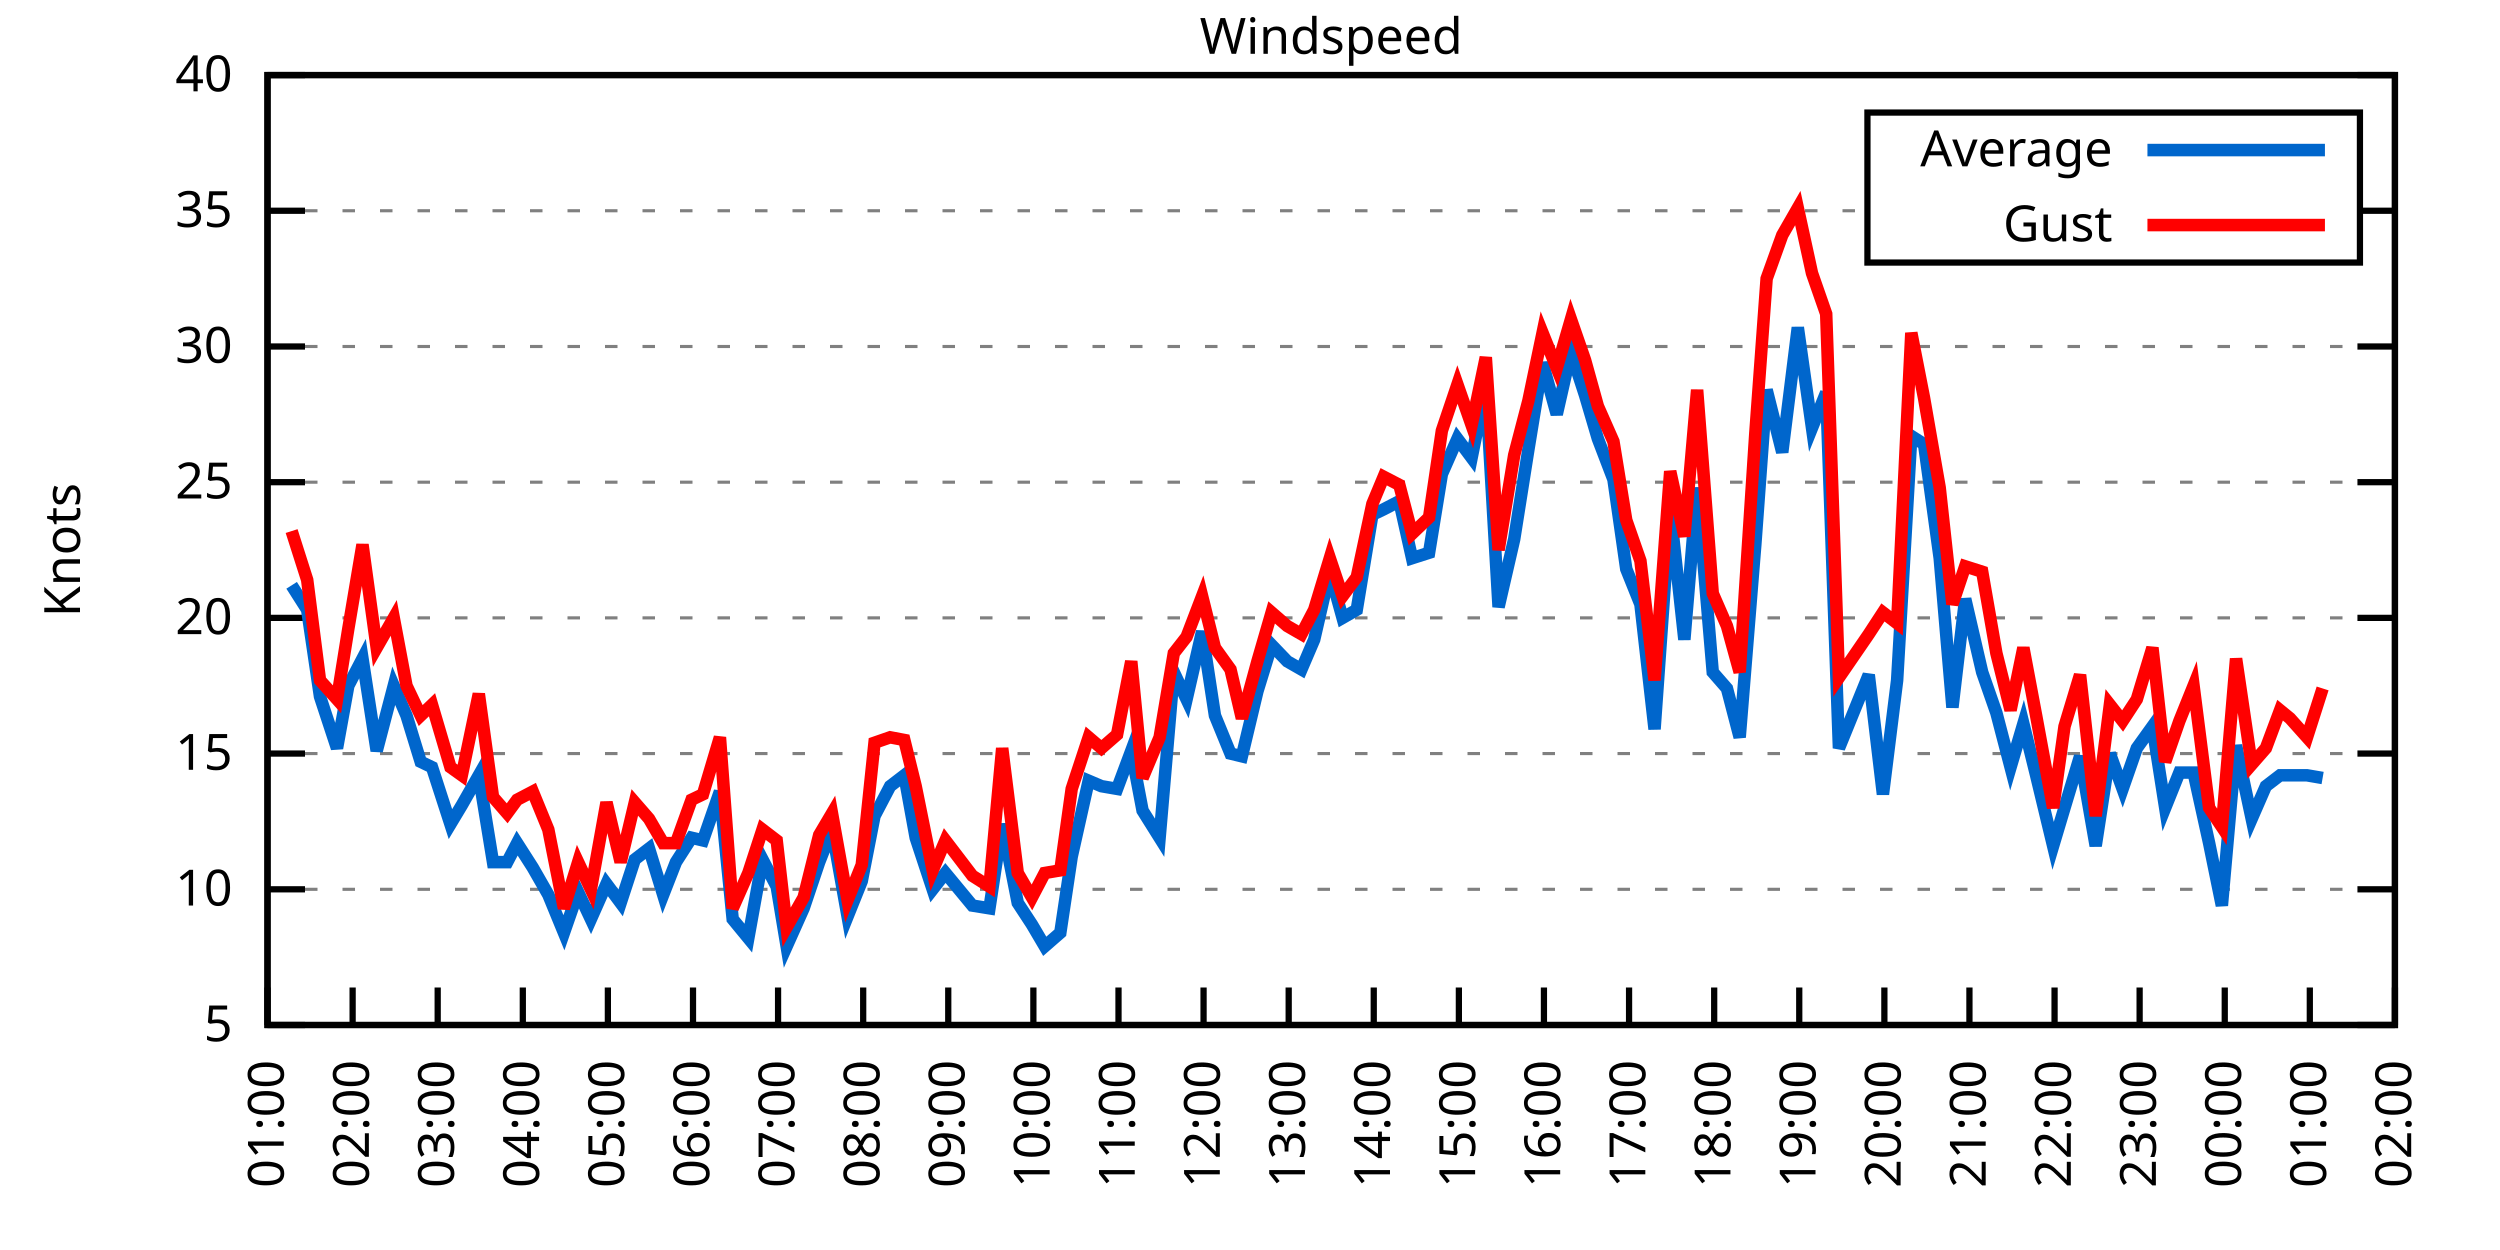
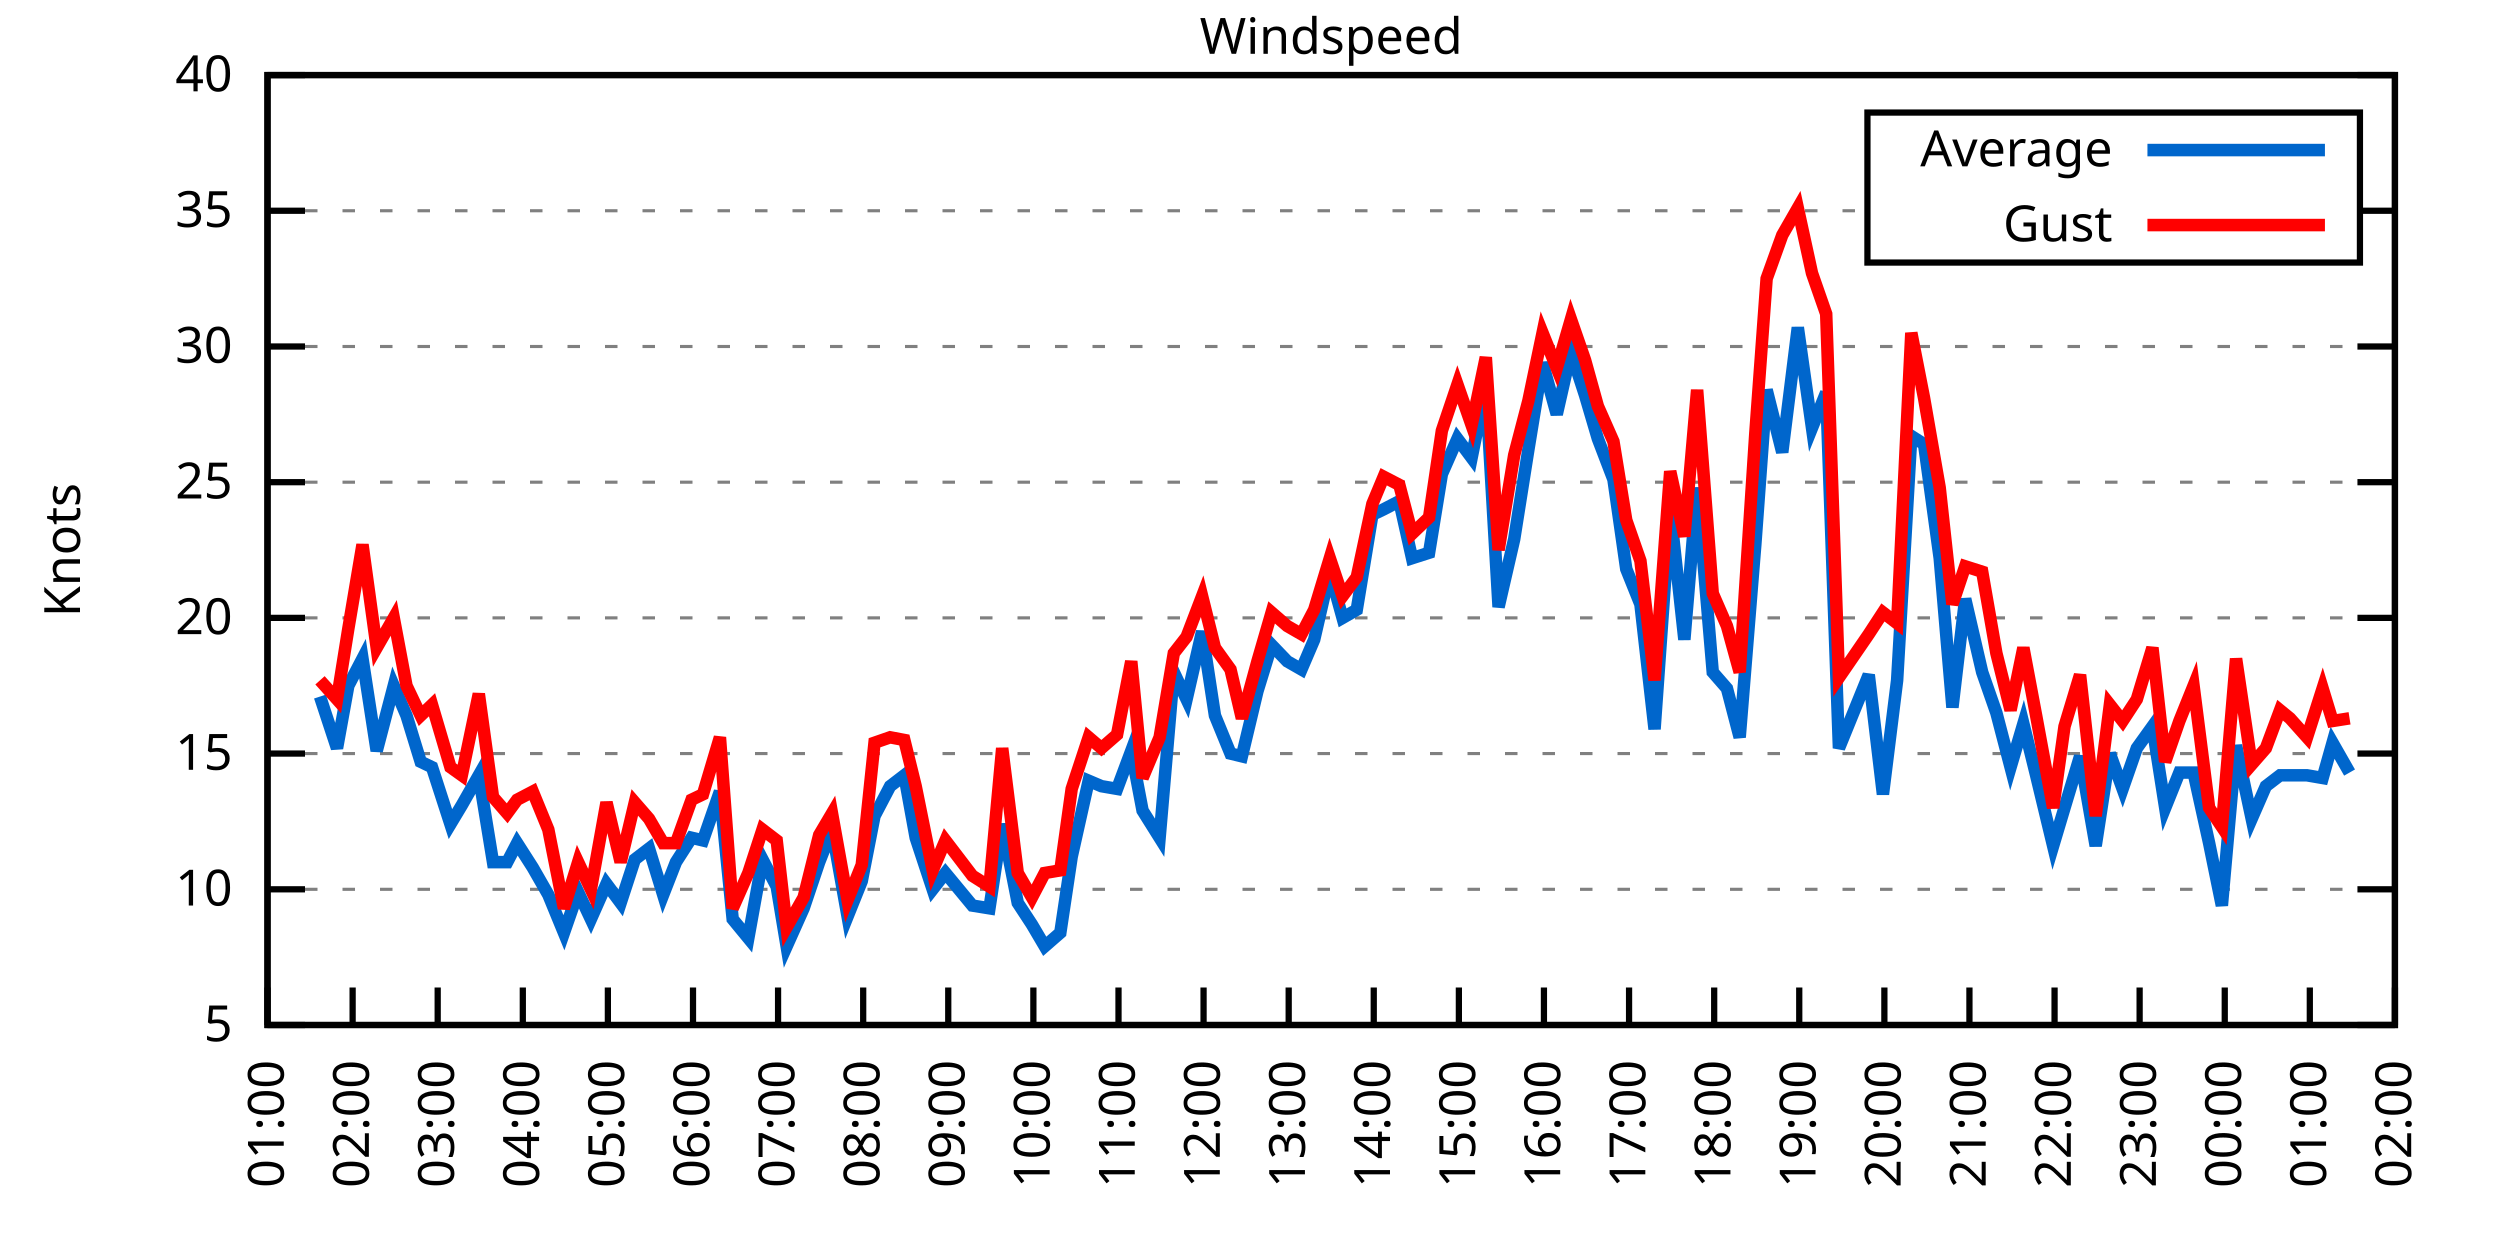
<svg xmlns="http://www.w3.org/2000/svg" xmlns:xlink="http://www.w3.org/1999/xlink" width="400" height="200" viewBox="0 0 400 200">
  <g id="gnuplot_canvas">
    <rect x="0" y="0" width="400" height="200" fill="none" />
    <defs>
      <circle id="gpDot" r="0.5" stroke-width="0.5" stroke="currentColor" />
      <path id="gpPt0" stroke-width="0.333" stroke="currentColor" d="M-1,0 h2 M0,-1 v2" />
      <path id="gpPt1" stroke-width="0.333" stroke="currentColor" d="M-1,-1 L1,1 M1,-1 L-1,1" />
      <path id="gpPt2" stroke-width="0.333" stroke="currentColor" d="M-1,0 L1,0 M0,-1 L0,1 M-1,-1 L1,1 M-1,1 L1,-1" />
      <rect id="gpPt3" stroke-width="0.333" stroke="currentColor" x="-1" y="-1" width="2" height="2" />
      <rect id="gpPt4" stroke-width="0.333" stroke="currentColor" fill="currentColor" x="-1" y="-1" width="2" height="2" />
      <circle id="gpPt5" stroke-width="0.333" stroke="currentColor" cx="0" cy="0" r="1" />
      <use xlink:href="#gpPt5" id="gpPt6" fill="currentColor" stroke="none" />
      <path id="gpPt7" stroke-width="0.333" stroke="currentColor" d="M0,-1.33 L-1.33,0.67 L1.33,0.67 z" />
      <use xlink:href="#gpPt7" id="gpPt8" fill="currentColor" stroke="none" />
      <use xlink:href="#gpPt7" id="gpPt9" stroke="currentColor" transform="rotate(180)" />
      <use xlink:href="#gpPt9" id="gpPt10" fill="currentColor" stroke="none" />
      <use xlink:href="#gpPt3" id="gpPt11" stroke="currentColor" transform="rotate(45)" />
      <use xlink:href="#gpPt11" id="gpPt12" fill="currentColor" stroke="none" />
      <path id="gpPt13" stroke-width="0.333" stroke="currentColor" d="M0,1.330 L1.265,0.411 L0.782,-1.067 L-0.782,-1.076 L-1.265,0.411 z" />
      <use xlink:href="#gpPt13" id="gpPt14" fill="currentColor" stroke="none" />
      <filter id="textbox" filterUnits="objectBoundingBox" x="0" y="0" height="1" width="1">
        <feFlood flood-color="white" flood-opacity="1" result="bgnd" />
        <feComposite in="SourceGraphic" in2="bgnd" operator="atop" />
      </filter>
      <filter id="greybox" filterUnits="objectBoundingBox" x="0" y="0" height="1" width="1">
        <feFlood flood-color="lightgrey" flood-opacity="1" result="grey" />
        <feComposite in="SourceGraphic" in2="grey" operator="atop" />
      </filter>
    </defs>
    <g fill="none" color="white" stroke="currentColor" stroke-width="1.00" stroke-linecap="butt" stroke-linejoin="miter">
</g>
    <g fill="none" color="black" stroke="currentColor" stroke-width="1.00" stroke-linecap="butt" stroke-linejoin="miter">
      <g stroke="none" shape-rendering="crispEdges">
        <polygon fill="rgb(255, 255, 255)" points="42.80,164.00 383.18,164.00 383.18,12.02 42.80,12.02 " />
      </g>
    </g>
    <g fill="none" color="black" stroke="currentColor" stroke-width="1.00" stroke-linecap="butt" stroke-linejoin="miter">
</g>
    <g fill="none" color="black" stroke="black" stroke-width="0.50" stroke-linecap="butt" stroke-linejoin="miter">
</g>
    <g fill="none" color="gray" stroke="currentColor" stroke-width="0.50" stroke-linecap="butt" stroke-linejoin="miter">
      <path stroke="gray" stroke-dasharray="2,4" class="gridline" d="M42.80,164.00 L383.19,164.00  " />
    </g>
    <g fill="none" color="gray" stroke="gray" stroke-width="1.00" stroke-linecap="butt" stroke-linejoin="miter">
</g>
    <g fill="none" color="black" stroke="currentColor" stroke-width="1.00" stroke-linecap="butt" stroke-linejoin="miter">
      <path stroke="black" d="M42.80,164.00 L48.80,164.00 M383.19,164.00 L377.19,164.00  " />
      <g transform="translate(37.20,166.60)" stroke="none" fill="black" font-family="Sans" font-size="8.00" text-anchor="end">
        <text>
          <tspan font-family="Sans"> 5</tspan>
        </text>
      </g>
    </g>
    <g fill="none" color="black" stroke="currentColor" stroke-width="1.00" stroke-linecap="butt" stroke-linejoin="miter">
</g>
    <g fill="none" color="black" stroke="black" stroke-width="0.50" stroke-linecap="butt" stroke-linejoin="miter">
</g>
    <g fill="none" color="gray" stroke="currentColor" stroke-width="0.50" stroke-linecap="butt" stroke-linejoin="miter">
      <path stroke="gray" stroke-dasharray="2,4" class="gridline" d="M42.80,142.29 L383.19,142.29  " />
    </g>
    <g fill="none" color="gray" stroke="gray" stroke-width="1.00" stroke-linecap="butt" stroke-linejoin="miter">
</g>
    <g fill="none" color="black" stroke="currentColor" stroke-width="1.00" stroke-linecap="butt" stroke-linejoin="miter">
      <path stroke="black" d="M42.80,142.29 L48.80,142.29 M383.19,142.29 L377.19,142.29  " />
      <g transform="translate(37.20,144.89)" stroke="none" fill="black" font-family="Sans" font-size="8.00" text-anchor="end">
        <text>
          <tspan font-family="Sans"> 10</tspan>
        </text>
      </g>
    </g>
    <g fill="none" color="black" stroke="currentColor" stroke-width="1.00" stroke-linecap="butt" stroke-linejoin="miter">
</g>
    <g fill="none" color="black" stroke="black" stroke-width="0.50" stroke-linecap="butt" stroke-linejoin="miter">
</g>
    <g fill="none" color="gray" stroke="currentColor" stroke-width="0.50" stroke-linecap="butt" stroke-linejoin="miter">
      <path stroke="gray" stroke-dasharray="2,4" class="gridline" d="M42.80,120.57 L383.19,120.57  " />
    </g>
    <g fill="none" color="gray" stroke="gray" stroke-width="1.00" stroke-linecap="butt" stroke-linejoin="miter">
</g>
    <g fill="none" color="black" stroke="currentColor" stroke-width="1.00" stroke-linecap="butt" stroke-linejoin="miter">
      <path stroke="black" d="M42.80,120.57 L48.80,120.57 M383.19,120.57 L377.19,120.57  " />
      <g transform="translate(37.20,123.17)" stroke="none" fill="black" font-family="Sans" font-size="8.00" text-anchor="end">
        <text>
          <tspan font-family="Sans"> 15</tspan>
        </text>
      </g>
    </g>
    <g fill="none" color="black" stroke="currentColor" stroke-width="1.00" stroke-linecap="butt" stroke-linejoin="miter">
</g>
    <g fill="none" color="black" stroke="black" stroke-width="0.50" stroke-linecap="butt" stroke-linejoin="miter">
</g>
    <g fill="none" color="gray" stroke="currentColor" stroke-width="0.50" stroke-linecap="butt" stroke-linejoin="miter">
      <path stroke="gray" stroke-dasharray="2,4" class="gridline" d="M42.80,98.86 L383.19,98.86  " />
    </g>
    <g fill="none" color="gray" stroke="gray" stroke-width="1.00" stroke-linecap="butt" stroke-linejoin="miter">
</g>
    <g fill="none" color="black" stroke="currentColor" stroke-width="1.00" stroke-linecap="butt" stroke-linejoin="miter">
      <path stroke="black" d="M42.80,98.86 L48.80,98.86 M383.19,98.86 L377.19,98.86  " />
      <g transform="translate(37.20,101.46)" stroke="none" fill="black" font-family="Sans" font-size="8.00" text-anchor="end">
        <text>
          <tspan font-family="Sans"> 20</tspan>
        </text>
      </g>
    </g>
    <g fill="none" color="black" stroke="currentColor" stroke-width="1.00" stroke-linecap="butt" stroke-linejoin="miter">
</g>
    <g fill="none" color="black" stroke="black" stroke-width="0.50" stroke-linecap="butt" stroke-linejoin="miter">
</g>
    <g fill="none" color="gray" stroke="currentColor" stroke-width="0.50" stroke-linecap="butt" stroke-linejoin="miter">
      <path stroke="gray" stroke-dasharray="2,4" class="gridline" d="M42.80,77.15 L383.19,77.15  " />
    </g>
    <g fill="none" color="gray" stroke="gray" stroke-width="1.00" stroke-linecap="butt" stroke-linejoin="miter">
</g>
    <g fill="none" color="black" stroke="currentColor" stroke-width="1.00" stroke-linecap="butt" stroke-linejoin="miter">
      <path stroke="black" d="M42.80,77.15 L48.80,77.15 M383.19,77.15 L377.19,77.15  " />
      <g transform="translate(37.20,79.75)" stroke="none" fill="black" font-family="Sans" font-size="8.00" text-anchor="end">
        <text>
          <tspan font-family="Sans"> 25</tspan>
        </text>
      </g>
    </g>
    <g fill="none" color="black" stroke="currentColor" stroke-width="1.00" stroke-linecap="butt" stroke-linejoin="miter">
</g>
    <g fill="none" color="black" stroke="black" stroke-width="0.50" stroke-linecap="butt" stroke-linejoin="miter">
</g>
    <g fill="none" color="gray" stroke="currentColor" stroke-width="0.50" stroke-linecap="butt" stroke-linejoin="miter">
      <path stroke="gray" stroke-dasharray="2,4" class="gridline" d="M42.80,55.44 L383.19,55.44  " />
    </g>
    <g fill="none" color="gray" stroke="gray" stroke-width="1.00" stroke-linecap="butt" stroke-linejoin="miter">
</g>
    <g fill="none" color="black" stroke="currentColor" stroke-width="1.00" stroke-linecap="butt" stroke-linejoin="miter">
      <path stroke="black" d="M42.80,55.44 L48.80,55.44 M383.19,55.44 L377.19,55.44  " />
      <g transform="translate(37.20,58.04)" stroke="none" fill="black" font-family="Sans" font-size="8.00" text-anchor="end">
        <text>
          <tspan font-family="Sans"> 30</tspan>
        </text>
      </g>
    </g>
    <g fill="none" color="black" stroke="currentColor" stroke-width="1.00" stroke-linecap="butt" stroke-linejoin="miter">
</g>
    <g fill="none" color="black" stroke="black" stroke-width="0.50" stroke-linecap="butt" stroke-linejoin="miter">
</g>
    <g fill="none" color="gray" stroke="currentColor" stroke-width="0.50" stroke-linecap="butt" stroke-linejoin="miter">
      <path stroke="gray" stroke-dasharray="2,4" class="gridline" d="M42.80,33.72 L298.79,33.72 M377.59,33.72 L383.19,33.72  " />
    </g>
    <g fill="none" color="gray" stroke="gray" stroke-width="1.00" stroke-linecap="butt" stroke-linejoin="miter">
</g>
    <g fill="none" color="black" stroke="currentColor" stroke-width="1.00" stroke-linecap="butt" stroke-linejoin="miter">
      <path stroke="black" d="M42.80,33.72 L48.80,33.72 M383.19,33.72 L377.19,33.72  " />
      <g transform="translate(37.20,36.32)" stroke="none" fill="black" font-family="Sans" font-size="8.00" text-anchor="end">
        <text>
          <tspan font-family="Sans"> 35</tspan>
        </text>
      </g>
    </g>
    <g fill="none" color="black" stroke="currentColor" stroke-width="1.00" stroke-linecap="butt" stroke-linejoin="miter">
</g>
    <g fill="none" color="black" stroke="black" stroke-width="0.50" stroke-linecap="butt" stroke-linejoin="miter">
</g>
    <g fill="none" color="gray" stroke="currentColor" stroke-width="0.50" stroke-linecap="butt" stroke-linejoin="miter">
      <path stroke="gray" stroke-dasharray="2,4" class="gridline" d="M42.80,12.01 L383.19,12.01  " />
    </g>
    <g fill="none" color="gray" stroke="gray" stroke-width="1.00" stroke-linecap="butt" stroke-linejoin="miter">
</g>
    <g fill="none" color="black" stroke="currentColor" stroke-width="1.00" stroke-linecap="butt" stroke-linejoin="miter">
      <path stroke="black" d="M42.80,12.01 L48.80,12.01 M383.19,12.01 L377.19,12.01  " />
      <g transform="translate(37.20,14.61)" stroke="none" fill="black" font-family="Sans" font-size="8.00" text-anchor="end">
        <text>
          <tspan font-family="Sans"> 40</tspan>
        </text>
      </g>
    </g>
    <g fill="none" color="black" stroke="currentColor" stroke-width="1.00" stroke-linecap="butt" stroke-linejoin="miter">
      <path stroke="black" d="M42.80,164.00 L42.80,158.00  " />
      <g transform="translate(45.40,169.60) rotate(270.00)" stroke="none" fill="black" font-family="Sans" font-size="8.00" text-anchor="end">
        <text>
          <tspan font-family="Sans">01:00</tspan>
        </text>
      </g>
    </g>
    <g fill="none" color="black" stroke="currentColor" stroke-width="1.00" stroke-linecap="butt" stroke-linejoin="miter">
      <path stroke="black" d="M56.42,164.00 L56.42,158.00  " />
      <g transform="translate(59.02,169.60) rotate(270.00)" stroke="none" fill="black" font-family="Sans" font-size="8.00" text-anchor="end">
        <text>
          <tspan font-family="Sans">02:00</tspan>
        </text>
      </g>
    </g>
    <g fill="none" color="black" stroke="currentColor" stroke-width="1.00" stroke-linecap="butt" stroke-linejoin="miter">
      <path stroke="black" d="M70.03,164.00 L70.03,158.00  " />
      <g transform="translate(72.63,169.60) rotate(270.00)" stroke="none" fill="black" font-family="Sans" font-size="8.00" text-anchor="end">
        <text>
          <tspan font-family="Sans">03:00</tspan>
        </text>
      </g>
    </g>
    <g fill="none" color="black" stroke="currentColor" stroke-width="1.00" stroke-linecap="butt" stroke-linejoin="miter">
      <path stroke="black" d="M83.65,164.00 L83.65,158.00  " />
      <g transform="translate(86.25,169.60) rotate(270.00)" stroke="none" fill="black" font-family="Sans" font-size="8.00" text-anchor="end">
        <text>
          <tspan font-family="Sans">04:00</tspan>
        </text>
      </g>
    </g>
    <g fill="none" color="black" stroke="currentColor" stroke-width="1.00" stroke-linecap="butt" stroke-linejoin="miter">
      <path stroke="black" d="M97.26,164.00 L97.26,158.00  " />
      <g transform="translate(99.86,169.60) rotate(270.00)" stroke="none" fill="black" font-family="Sans" font-size="8.00" text-anchor="end">
        <text>
          <tspan font-family="Sans">05:00</tspan>
        </text>
      </g>
    </g>
    <g fill="none" color="black" stroke="currentColor" stroke-width="1.00" stroke-linecap="butt" stroke-linejoin="miter">
      <path stroke="black" d="M110.88,164.00 L110.88,158.00  " />
      <g transform="translate(113.48,169.60) rotate(270.00)" stroke="none" fill="black" font-family="Sans" font-size="8.00" text-anchor="end">
        <text>
          <tspan font-family="Sans">06:00</tspan>
        </text>
      </g>
    </g>
    <g fill="none" color="black" stroke="currentColor" stroke-width="1.00" stroke-linecap="butt" stroke-linejoin="miter">
      <path stroke="black" d="M124.49,164.00 L124.49,158.00  " />
      <g transform="translate(127.09,169.60) rotate(270.00)" stroke="none" fill="black" font-family="Sans" font-size="8.00" text-anchor="end">
        <text>
          <tspan font-family="Sans">07:00</tspan>
        </text>
      </g>
    </g>
    <g fill="none" color="black" stroke="currentColor" stroke-width="1.00" stroke-linecap="butt" stroke-linejoin="miter">
      <path stroke="black" d="M138.11,164.00 L138.11,158.00  " />
      <g transform="translate(140.71,169.60) rotate(270.00)" stroke="none" fill="black" font-family="Sans" font-size="8.00" text-anchor="end">
        <text>
          <tspan font-family="Sans">08:00</tspan>
        </text>
      </g>
    </g>
    <g fill="none" color="black" stroke="currentColor" stroke-width="1.00" stroke-linecap="butt" stroke-linejoin="miter">
      <path stroke="black" d="M151.72,164.00 L151.72,158.00  " />
      <g transform="translate(154.32,169.60) rotate(270.00)" stroke="none" fill="black" font-family="Sans" font-size="8.00" text-anchor="end">
        <text>
          <tspan font-family="Sans">09:00</tspan>
        </text>
      </g>
    </g>
    <g fill="none" color="black" stroke="currentColor" stroke-width="1.00" stroke-linecap="butt" stroke-linejoin="miter">
      <path stroke="black" d="M165.34,164.00 L165.34,158.00  " />
      <g transform="translate(167.94,169.60) rotate(270.00)" stroke="none" fill="black" font-family="Sans" font-size="8.00" text-anchor="end">
        <text>
          <tspan font-family="Sans">10:00</tspan>
        </text>
      </g>
    </g>
    <g fill="none" color="black" stroke="currentColor" stroke-width="1.00" stroke-linecap="butt" stroke-linejoin="miter">
      <path stroke="black" d="M178.96,164.00 L178.96,158.00  " />
      <g transform="translate(181.56,169.60) rotate(270.00)" stroke="none" fill="black" font-family="Sans" font-size="8.00" text-anchor="end">
        <text>
          <tspan font-family="Sans">11:00</tspan>
        </text>
      </g>
    </g>
    <g fill="none" color="black" stroke="currentColor" stroke-width="1.00" stroke-linecap="butt" stroke-linejoin="miter">
      <path stroke="black" d="M192.57,164.00 L192.57,158.00  " />
      <g transform="translate(195.17,169.60) rotate(270.00)" stroke="none" fill="black" font-family="Sans" font-size="8.00" text-anchor="end">
        <text>
          <tspan font-family="Sans">12:00</tspan>
        </text>
      </g>
    </g>
    <g fill="none" color="black" stroke="currentColor" stroke-width="1.00" stroke-linecap="butt" stroke-linejoin="miter">
      <path stroke="black" d="M206.19,164.00 L206.19,158.00  " />
      <g transform="translate(208.79,169.60) rotate(270.00)" stroke="none" fill="black" font-family="Sans" font-size="8.00" text-anchor="end">
        <text>
          <tspan font-family="Sans">13:00</tspan>
        </text>
      </g>
    </g>
    <g fill="none" color="black" stroke="currentColor" stroke-width="1.00" stroke-linecap="butt" stroke-linejoin="miter">
      <path stroke="black" d="M219.80,164.00 L219.80,158.00  " />
      <g transform="translate(222.40,169.60) rotate(270.00)" stroke="none" fill="black" font-family="Sans" font-size="8.00" text-anchor="end">
        <text>
          <tspan font-family="Sans">14:00</tspan>
        </text>
      </g>
    </g>
    <g fill="none" color="black" stroke="currentColor" stroke-width="1.00" stroke-linecap="butt" stroke-linejoin="miter">
      <path stroke="black" d="M233.42,164.00 L233.42,158.00  " />
      <g transform="translate(236.02,169.60) rotate(270.00)" stroke="none" fill="black" font-family="Sans" font-size="8.00" text-anchor="end">
        <text>
          <tspan font-family="Sans">15:00</tspan>
        </text>
      </g>
    </g>
    <g fill="none" color="black" stroke="currentColor" stroke-width="1.00" stroke-linecap="butt" stroke-linejoin="miter">
      <path stroke="black" d="M247.03,164.00 L247.03,158.00  " />
      <g transform="translate(249.63,169.60) rotate(270.00)" stroke="none" fill="black" font-family="Sans" font-size="8.00" text-anchor="end">
        <text>
          <tspan font-family="Sans">16:00</tspan>
        </text>
      </g>
    </g>
    <g fill="none" color="black" stroke="currentColor" stroke-width="1.00" stroke-linecap="butt" stroke-linejoin="miter">
      <path stroke="black" d="M260.65,164.00 L260.65,158.00  " />
      <g transform="translate(263.25,169.60) rotate(270.00)" stroke="none" fill="black" font-family="Sans" font-size="8.00" text-anchor="end">
        <text>
          <tspan font-family="Sans">17:00</tspan>
        </text>
      </g>
    </g>
    <g fill="none" color="black" stroke="currentColor" stroke-width="1.00" stroke-linecap="butt" stroke-linejoin="miter">
      <path stroke="black" d="M274.27,164.00 L274.27,158.00  " />
      <g transform="translate(276.87,169.60) rotate(270.00)" stroke="none" fill="black" font-family="Sans" font-size="8.00" text-anchor="end">
        <text>
          <tspan font-family="Sans">18:00</tspan>
        </text>
      </g>
    </g>
    <g fill="none" color="black" stroke="currentColor" stroke-width="1.00" stroke-linecap="butt" stroke-linejoin="miter">
      <path stroke="black" d="M287.88,164.00 L287.88,158.00  " />
      <g transform="translate(290.48,169.60) rotate(270.00)" stroke="none" fill="black" font-family="Sans" font-size="8.00" text-anchor="end">
        <text>
          <tspan font-family="Sans">19:00</tspan>
        </text>
      </g>
    </g>
    <g fill="none" color="black" stroke="currentColor" stroke-width="1.00" stroke-linecap="butt" stroke-linejoin="miter">
      <path stroke="black" d="M301.50,164.00 L301.50,158.00  " />
      <g transform="translate(304.10,169.60) rotate(270.00)" stroke="none" fill="black" font-family="Sans" font-size="8.00" text-anchor="end">
        <text>
          <tspan font-family="Sans">20:00</tspan>
        </text>
      </g>
    </g>
    <g fill="none" color="black" stroke="currentColor" stroke-width="1.00" stroke-linecap="butt" stroke-linejoin="miter">
      <path stroke="black" d="M315.11,164.00 L315.11,158.00  " />
      <g transform="translate(317.71,169.60) rotate(270.00)" stroke="none" fill="black" font-family="Sans" font-size="8.00" text-anchor="end">
        <text>
          <tspan font-family="Sans">21:00</tspan>
        </text>
      </g>
    </g>
    <g fill="none" color="black" stroke="currentColor" stroke-width="1.00" stroke-linecap="butt" stroke-linejoin="miter">
      <path stroke="black" d="M328.73,164.00 L328.73,158.00  " />
      <g transform="translate(331.33,169.60) rotate(270.00)" stroke="none" fill="black" font-family="Sans" font-size="8.00" text-anchor="end">
        <text>
          <tspan font-family="Sans">22:00</tspan>
        </text>
      </g>
    </g>
    <g fill="none" color="black" stroke="currentColor" stroke-width="1.00" stroke-linecap="butt" stroke-linejoin="miter">
      <path stroke="black" d="M342.34,164.00 L342.34,158.00  " />
      <g transform="translate(344.94,169.60) rotate(270.00)" stroke="none" fill="black" font-family="Sans" font-size="8.00" text-anchor="end">
        <text>
          <tspan font-family="Sans">23:00</tspan>
        </text>
      </g>
    </g>
    <g fill="none" color="black" stroke="currentColor" stroke-width="1.00" stroke-linecap="butt" stroke-linejoin="miter">
      <path stroke="black" d="M355.96,164.00 L355.96,158.00  " />
      <g transform="translate(358.56,169.60) rotate(270.00)" stroke="none" fill="black" font-family="Sans" font-size="8.00" text-anchor="end">
        <text>
          <tspan font-family="Sans">00:00</tspan>
        </text>
      </g>
    </g>
    <g fill="none" color="black" stroke="currentColor" stroke-width="1.00" stroke-linecap="butt" stroke-linejoin="miter">
      <path stroke="black" d="M369.57,164.00 L369.57,158.00  " />
      <g transform="translate(372.17,169.60) rotate(270.00)" stroke="none" fill="black" font-family="Sans" font-size="8.00" text-anchor="end">
        <text>
          <tspan font-family="Sans">01:00</tspan>
        </text>
      </g>
    </g>
    <g fill="none" color="black" stroke="currentColor" stroke-width="1.00" stroke-linecap="butt" stroke-linejoin="miter">
      <path stroke="black" d="M383.19,164.00 L383.19,158.00  " />
      <g transform="translate(385.79,169.60) rotate(270.00)" stroke="none" fill="black" font-family="Sans" font-size="8.00" text-anchor="end">
        <text>
          <tspan font-family="Sans">02:00</tspan>
        </text>
      </g>
    </g>
    <g fill="none" color="black" stroke="currentColor" stroke-width="1.00" stroke-linecap="butt" stroke-linejoin="miter">
</g>
    <g fill="none" color="black" stroke="currentColor" stroke-width="1.00" stroke-linecap="butt" stroke-linejoin="miter">
      <path stroke="black" d="M42.80,12.01 L42.80,164.00 L383.19,164.00 L383.19,12.01 L42.80,12.01 Z  " />
    </g>
    <g fill="none" color="black" stroke="currentColor" stroke-width="1.00" stroke-linecap="butt" stroke-linejoin="miter">
</g>
    <g fill="none" color="black" stroke="currentColor" stroke-width="1.00" stroke-linecap="butt" stroke-linejoin="miter">
      <path stroke="black" d="M298.79,42.01 L298.79,18.01 L377.59,18.01 L377.59,42.01 L298.79,42.01 Z  " />
    </g>
    <g id="Windspeed_plot_1">
      <g fill="none" color="white" stroke="black" stroke-width="2.00" stroke-linecap="butt" stroke-linejoin="miter">
</g>
      <g fill="none" color="black" stroke="currentColor" stroke-width="2.00" stroke-linecap="butt" stroke-linejoin="miter">
        <g transform="translate(337.99,26.61)" stroke="none" fill="black" font-family="Sans" font-size="8.00" text-anchor="end">
          <text>
            <tspan font-family="Sans">Average</tspan>
          </text>
        </g>
      </g>
      <g fill="none" color="black" stroke="currentColor" stroke-width="2.00" stroke-linecap="butt" stroke-linejoin="miter">
-         <path stroke="rgb(  0, 102, 204)" d="M343.59,24.01 L371.99,24.01 M46.66,93.65 L49.15,97.56 L51.20,111.45 L53.92,119.71 L55.73,109.72 L58.00,105.38   L60.27,120.14 L63.00,109.72 L65.04,114.49 L67.31,121.88 L69.12,122.75 L72.07,131.86 L73.89,128.83 L76.61,124.05   L78.88,137.94 L81.15,137.94 L82.74,134.90 L85.24,138.81 L87.73,143.16 L90.23,149.24 L92.50,142.72 L94.54,147.06   L97.04,141.42 L99.30,144.46 L101.57,137.51 L103.84,135.77 L106.11,143.16 L108.15,137.94 L110.65,134.04 L112.47,134.47   L115.19,126.65 L117.23,147.06 L119.73,150.10 L122.00,137.51 L124.27,141.85 L125.86,151.41 L128.58,145.33 L131.07,137.94   L133.12,132.73 L135.61,146.63 L137.88,140.98 L139.92,130.56 L142.42,125.79 L144.69,124.05 L146.51,134.04 L149.23,142.29   L151.27,139.68 L155.58,144.89 L158.31,145.33 L160.35,131.86 L162.84,144.46 L165.11,147.93 L167.16,151.41 L169.65,149.24   L171.47,137.08 L174.19,124.92 L176.23,125.79 L178.73,126.22 L181.00,120.14 L182.81,129.69 L185.54,134.04 L187.81,107.55   L189.85,111.89 L192.34,101.03 L194.39,114.49 L196.88,120.57 L198.70,121.01 L201.19,110.59 L203.46,103.20 L205.96,105.81   L208.23,107.11 L210.27,102.34 L212.77,91.48 L214.81,98.86 L217.08,97.56 L219.58,82.36 L221.39,81.49 L223.89,80.19   L225.93,89.31 L228.65,88.44 L230.70,75.85 L233.19,70.20 L235.46,73.24 L237.73,61.95 L239.77,97.12 L242.27,86.27   L244.54,71.94 L246.81,58.04 L249.08,66.29 L251.35,56.30 L253.61,63.25 L255.66,70.20 L258.15,76.71 L260.20,91.04   L262.47,96.69 L264.73,116.67 L267.23,81.49 L269.50,102.34 L271.54,78.02 L274.04,107.55 L276.31,110.15 L278.35,117.97   L280.85,87.14 L282.66,62.38 L285.16,72.37 L287.65,52.40 L289.92,68.46 L292.19,62.82 L294.23,119.71 L299.00,107.98   L301.27,127.09 L303.54,108.85 L305.81,69.77 L307.85,71.07 L310.35,89.31 L312.39,113.19 L314.43,95.82 L317.15,107.55   L319.42,114.06 L321.69,122.75 L323.74,115.80 L325.78,124.05 L328.50,135.34 L330.32,129.26 L332.81,121.01 L335.31,135.34   L337.58,120.57 L339.62,126.22 L341.89,119.71 L344.39,116.23 L346.43,129.26 L348.70,123.61 L350.97,123.61 L353.46,134.90   L355.50,144.89 L357.77,119.27 L360.27,131.00 L362.54,125.79 L364.81,124.05 L366.40,124.05 L369.12,124.05 L371.62,124.48    " />
+         <path stroke="rgb(  0, 102, 204)" d="M343.59,24.01 L371.99,24.01 M51.20,111.45 L53.92,119.71 L55.73,109.72 L58.00,105.38 L60.27,120.14 L63.00,109.72   L65.04,114.49 L67.31,121.88 L69.12,122.75 L72.07,131.86 L73.89,128.83 L76.61,124.05 L78.88,137.94 L81.15,137.94   L82.74,134.90 L85.24,138.81 L87.73,143.16 L90.23,149.24 L92.50,142.72 L94.54,147.06 L97.04,141.42 L99.30,144.46   L101.57,137.51 L103.84,135.77 L106.11,143.16 L108.15,137.94 L110.65,134.04 L112.47,134.47 L115.19,126.65 L117.23,147.06   L119.73,150.10 L122.00,137.51 L124.27,141.85 L125.86,151.41 L128.58,145.33 L131.07,137.94 L133.12,132.73 L135.61,146.63   L137.88,140.98 L139.92,130.56 L142.42,125.79 L144.69,124.05 L146.51,134.04 L149.23,142.29 L151.27,139.68 L155.58,144.89   L158.31,145.33 L160.35,131.86 L162.84,144.46 L165.11,147.93 L167.16,151.41 L169.65,149.24 L171.47,137.08 L174.19,124.92   L176.23,125.79 L178.73,126.22 L181.00,120.14 L182.81,129.69 L185.54,134.04 L187.81,107.55 L189.85,111.89 L192.34,101.03   L194.39,114.49 L196.88,120.57 L198.70,121.01 L201.19,110.59 L203.46,103.20 L205.96,105.81 L208.23,107.11 L210.27,102.34   L212.77,91.48 L214.81,98.86 L217.08,97.56 L219.58,82.36 L221.39,81.49 L223.89,80.19 L225.93,89.31 L228.65,88.44   L230.70,75.85 L233.19,70.20 L235.46,73.24 L237.73,61.95 L239.77,97.12 L242.27,86.27 L244.54,71.94 L246.81,58.04   L249.08,66.29 L251.35,56.30 L253.61,63.25 L255.66,70.20 L258.15,76.71 L260.20,91.04 L262.47,96.69 L264.73,116.67   L267.23,81.49 L269.50,102.34 L271.54,78.02 L274.04,107.55 L276.31,110.15 L278.35,117.97 L280.85,87.14 L282.66,62.38   L285.16,72.37 L287.65,52.40 L289.92,68.46 L292.19,62.82 L294.23,119.71 L299.00,107.98 L301.27,127.09 L303.54,108.85   L305.81,69.77 L307.85,71.07 L310.35,89.31 L312.39,113.19 L314.43,95.82 L317.15,107.55 L319.42,114.06 L321.69,122.75   L323.74,115.80 L325.78,124.05 L328.50,135.34 L330.32,129.26 L332.81,121.01 L335.31,135.34 L337.58,120.57 L339.62,126.22   L341.89,119.71 L344.39,116.23 L346.43,129.26 L348.70,123.61 L350.97,123.61 L353.46,134.90 L355.50,144.89 L357.77,119.27   L360.27,131.00 L362.54,125.79 L364.81,124.05 L366.40,124.05 L369.12,124.05 L371.62,124.48 L373.21,118.84 L375.93,123.61    " />
      </g>
    </g>
    <g id="Windspeed_plot_2">
      <g fill="none" color="black" stroke="currentColor" stroke-width="2.00" stroke-linecap="butt" stroke-linejoin="miter">
        <g transform="translate(337.99,38.61)" stroke="none" fill="black" font-family="Sans" font-size="8.00" text-anchor="end">
          <text>
            <tspan font-family="Sans">Gust</tspan>
          </text>
        </g>
      </g>
      <g fill="none" color="black" stroke="currentColor" stroke-width="2.00" stroke-linecap="butt" stroke-linejoin="miter">
-         <path stroke="rgb(255,   0,   0)" d="M343.59,36.01 L371.99,36.01 M46.66,84.97 L49.15,92.78 L51.20,108.85 L53.92,111.89 L55.73,100.60 L58.00,87.14   L60.27,103.64 L63.00,98.86 L65.04,109.72 L67.31,114.49 L69.12,112.76 L72.07,122.75 L73.89,124.05 L76.61,111.02   L78.88,127.52 L81.15,130.13 L82.74,127.96 L85.24,126.65 L87.73,132.73 L90.23,145.33 L92.50,137.94 L94.54,142.29   L97.04,128.39 L99.30,137.94 L101.57,128.39 L103.84,131.00 L106.11,134.90 L108.15,134.90 L110.65,127.96 L112.47,127.09   L115.19,117.97 L117.23,145.33 L119.73,139.68 L122.00,132.73 L124.27,134.47 L125.86,148.37 L128.58,143.59 L131.07,133.60   L133.12,130.13 L135.61,144.02 L137.88,138.38 L139.92,118.84 L142.42,117.97 L144.69,118.40 L146.51,125.79 L149.23,139.25   L151.27,134.47 L155.58,140.12 L158.31,141.85 L160.35,119.71 L162.84,139.68 L165.11,143.59 L167.16,139.68 L169.65,139.25   L171.47,126.22 L174.19,117.97 L176.23,119.71 L178.73,117.53 L181.00,105.81 L182.81,124.48 L185.54,117.97 L187.81,104.51   L189.85,101.90 L192.34,95.39 L194.39,103.64 L196.88,107.11 L198.70,114.93 L201.19,105.81 L203.46,97.99 L205.96,100.16   L208.23,101.47 L210.27,97.56 L212.77,89.31 L214.81,95.39 L217.08,92.35 L219.58,80.62 L221.39,76.28 L223.89,77.58   L225.93,85.40 L228.65,82.79 L230.70,68.90 L233.19,61.52 L235.46,68.03 L237.73,57.17 L239.77,88.00 L242.27,72.81   L244.54,64.12 L246.81,53.26 L249.08,58.91 L251.35,51.09 L253.61,57.61 L255.66,64.99 L258.15,70.63 L260.20,83.23   L262.47,89.74 L264.73,108.85 L267.23,75.41 L269.50,85.83 L271.54,62.38 L274.04,94.95 L276.31,100.16 L278.35,107.55   L280.85,69.33 L282.66,44.58 L285.16,37.63 L287.65,33.29 L289.92,43.71 L292.19,50.22 L294.23,108.42 L299.00,101.47   L301.27,97.99 L303.54,99.73 L305.81,53.26 L307.85,63.69 L310.35,78.02 L312.39,96.69 L314.43,90.61 L317.15,91.48   L319.42,104.51 L321.69,113.63 L323.74,103.64 L325.78,114.49 L328.50,129.26 L330.32,116.23 L332.81,107.98 L335.31,130.56   L337.58,112.76 L339.62,115.36 L341.89,111.89 L344.39,103.64 L346.43,121.88 L348.70,115.36 L350.97,109.72 L353.46,129.26   L355.50,132.30 L357.77,105.38 L360.27,122.31 L362.54,119.71 L364.81,113.63 L366.40,114.93 L369.12,117.97 L371.62,110.15    " />
+         <path stroke="rgb(255,   0,   0)" d="M343.59,36.01 L371.99,36.01 M51.20,108.85 L53.92,111.89 L55.73,100.60 L58.00,87.14 L60.27,103.64 L63.00,98.86   L65.04,109.72 L67.31,114.49 L69.12,112.76 L72.07,122.75 L73.89,124.05 L76.61,111.02 L78.88,127.52 L81.15,130.13   L82.74,127.96 L85.24,126.65 L87.73,132.73 L90.23,145.33 L92.50,137.94 L94.54,142.29 L97.04,128.39 L99.30,137.94   L101.57,128.39 L103.84,131.00 L106.11,134.90 L108.15,134.90 L110.65,127.96 L112.47,127.09 L115.19,117.97 L117.23,145.33   L119.73,139.68 L122.00,132.73 L124.27,134.47 L125.86,148.37 L128.58,143.59 L131.07,133.60 L133.12,130.13 L135.61,144.02   L137.88,138.38 L139.92,118.84 L142.42,117.97 L144.69,118.40 L146.51,125.79 L149.23,139.25 L151.27,134.47 L155.58,140.12   L158.31,141.85 L160.35,119.71 L162.84,139.68 L165.11,143.59 L167.16,139.68 L169.65,139.25 L171.47,126.22 L174.19,117.97   L176.23,119.71 L178.73,117.53 L181.00,105.81 L182.81,124.48 L185.54,117.97 L187.81,104.51 L189.85,101.90 L192.34,95.39   L194.39,103.64 L196.88,107.11 L198.70,114.93 L201.19,105.81 L203.46,97.99 L205.96,100.16 L208.23,101.47 L210.27,97.56   L212.77,89.31 L214.81,95.39 L217.08,92.35 L219.58,80.62 L221.39,76.28 L223.89,77.58 L225.93,85.40 L228.65,82.79   L230.70,68.90 L233.19,61.52 L235.46,68.03 L237.73,57.17 L239.77,88.00 L242.27,72.81 L244.54,64.12 L246.81,53.26   L249.08,58.91 L251.35,51.09 L253.61,57.61 L255.66,64.99 L258.15,70.63 L260.20,83.23 L262.47,89.74 L264.73,108.85   L267.23,75.41 L269.50,85.83 L271.54,62.38 L274.04,94.95 L276.31,100.16 L278.35,107.55 L280.85,69.33 L282.66,44.58   L285.16,37.63 L287.65,33.29 L289.92,43.71 L292.19,50.22 L294.23,108.42 L299.00,101.47 L301.27,97.99 L303.54,99.73   L305.81,53.26 L307.85,63.69 L310.35,78.02 L312.39,96.69 L314.43,90.61 L317.15,91.48 L319.42,104.51 L321.69,113.63   L323.74,103.64 L325.78,114.49 L328.50,129.26 L330.32,116.23 L332.81,107.98 L335.31,130.56 L337.58,112.76 L339.62,115.36   L341.89,111.89 L344.39,103.64 L346.43,121.88 L348.70,115.36 L350.97,109.72 L353.46,129.26 L355.50,132.30 L357.77,105.38   L360.27,122.31 L362.54,119.71 L364.81,113.63 L366.40,114.93 L369.12,117.97 L371.62,110.15 L373.21,115.36 L375.93,114.93    " />
      </g>
    </g>
    <g fill="none" color="black" stroke="currentColor" stroke-width="2.00" stroke-linecap="butt" stroke-linejoin="miter">
</g>
    <g fill="none" color="black" stroke="black" stroke-width="1.00" stroke-linecap="butt" stroke-linejoin="miter">
</g>
    <g fill="none" color="black" stroke="currentColor" stroke-width="1.00" stroke-linecap="butt" stroke-linejoin="miter">
      <path stroke="black" d="M42.80,12.01 L42.80,164.00 L383.19,164.00 L383.19,12.01 L42.80,12.01 Z  " />
      <g transform="translate(12.80,88.01) rotate(270.00)" stroke="none" fill="black" font-family="Sans" font-size="8.00" text-anchor="middle">
        <text>
          <tspan font-family="Sans">Knots</tspan>
        </text>
      </g>
    </g>
    <g fill="none" color="black" stroke="currentColor" stroke-width="1.00" stroke-linecap="butt" stroke-linejoin="miter">
</g>
    <g fill="none" color="black" stroke="currentColor" stroke-width="1.00" stroke-linecap="butt" stroke-linejoin="miter">
      <g transform="translate(212.99,8.61)" stroke="none" fill="black" font-family="Sans" font-size="8.00" text-anchor="middle">
        <text>
          <tspan font-family="Sans">Windspeed</tspan>
        </text>
      </g>
    </g>
    <g fill="none" color="black" stroke="currentColor" stroke-width="1.00" stroke-linecap="butt" stroke-linejoin="miter">
</g>
  </g>
</svg>
